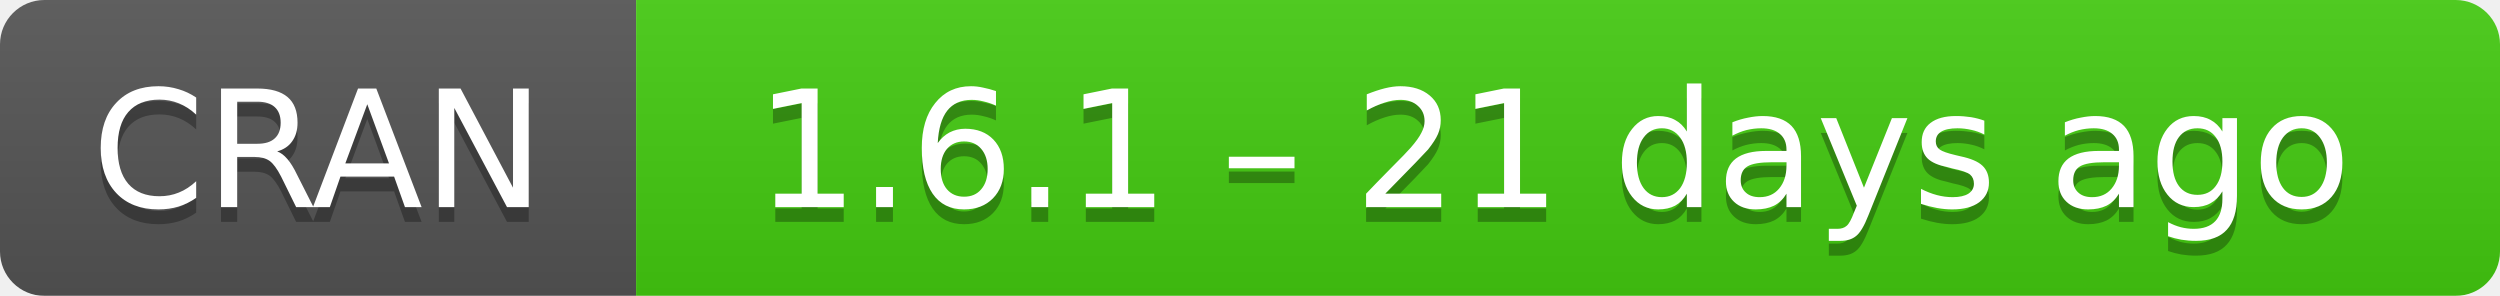
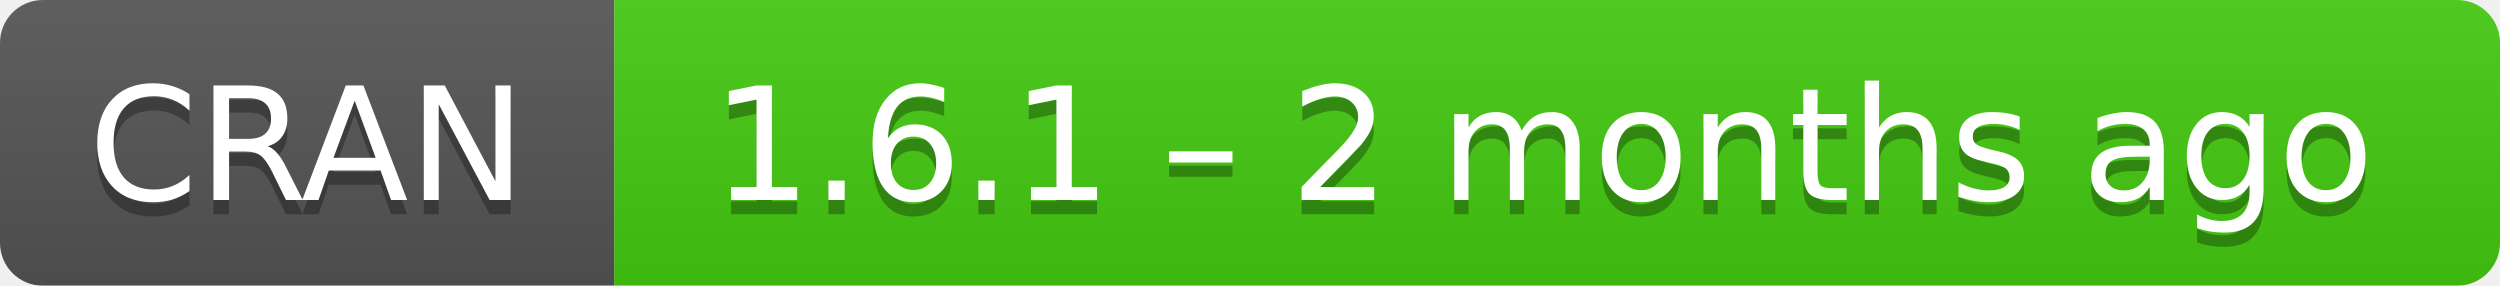
- <svg xmlns="http://www.w3.org/2000/svg" width="169" height="20" aria-label="CRAN 1.6.1 – 21 days ago">
+ <svg xmlns="http://www.w3.org/2000/svg" width="175" height="20" aria-label="CRAN 1.6.1 – 2 months ago">
  <linearGradient id="b" x2="0" y2="100%">
    <stop offset="0" stop-color="#bbb" stop-opacity=".1" />
    <stop offset="1" stop-opacity=".1" />
  </linearGradient>
  <mask id="a">
-     <rect width="169" height="20" rx="3" fill="#fff" />
+     <rect width="175" height="20" rx="3" fill="#fff" />
  </mask>
  <g mask="url(#a)">
    <path fill="#555" d="M0 0h43v20H0z" />
-     <path fill="#4c1" d="M43 0h147v20H43z" />
-     <path fill="url(#b)" d="M0 0h169v20H0z" />
+     <path fill="#4c1" d="M43 0h153v20H43z" />
+     <path fill="url(#b)" d="M0 0h175v20H0z" />
  </g>
  <g fill="#fff" text-anchor="middle" font-family="DejaVu Sans,Verdana,Geneva,sans-serif" font-size="11">
    <text x="21.5" y="15" fill="#010101" fill-opacity=".3">
      CRAN
    </text>
    <text x="21.5" y="14">
      CRAN
    </text>
-     <text x="105" y="15" fill="#010101" fill-opacity=".3">
-       1.6.1 – 21 days ago
+     <text x="108" y="15" fill="#010101" fill-opacity=".3">
+       1.6.1 – 2 months ago
    </text>
-     <text x="105" y="14">
-       1.6.1 – 21 days ago
+     <text x="108" y="14">
+       1.6.1 – 2 months ago
    </text>
  </g>
</svg>
